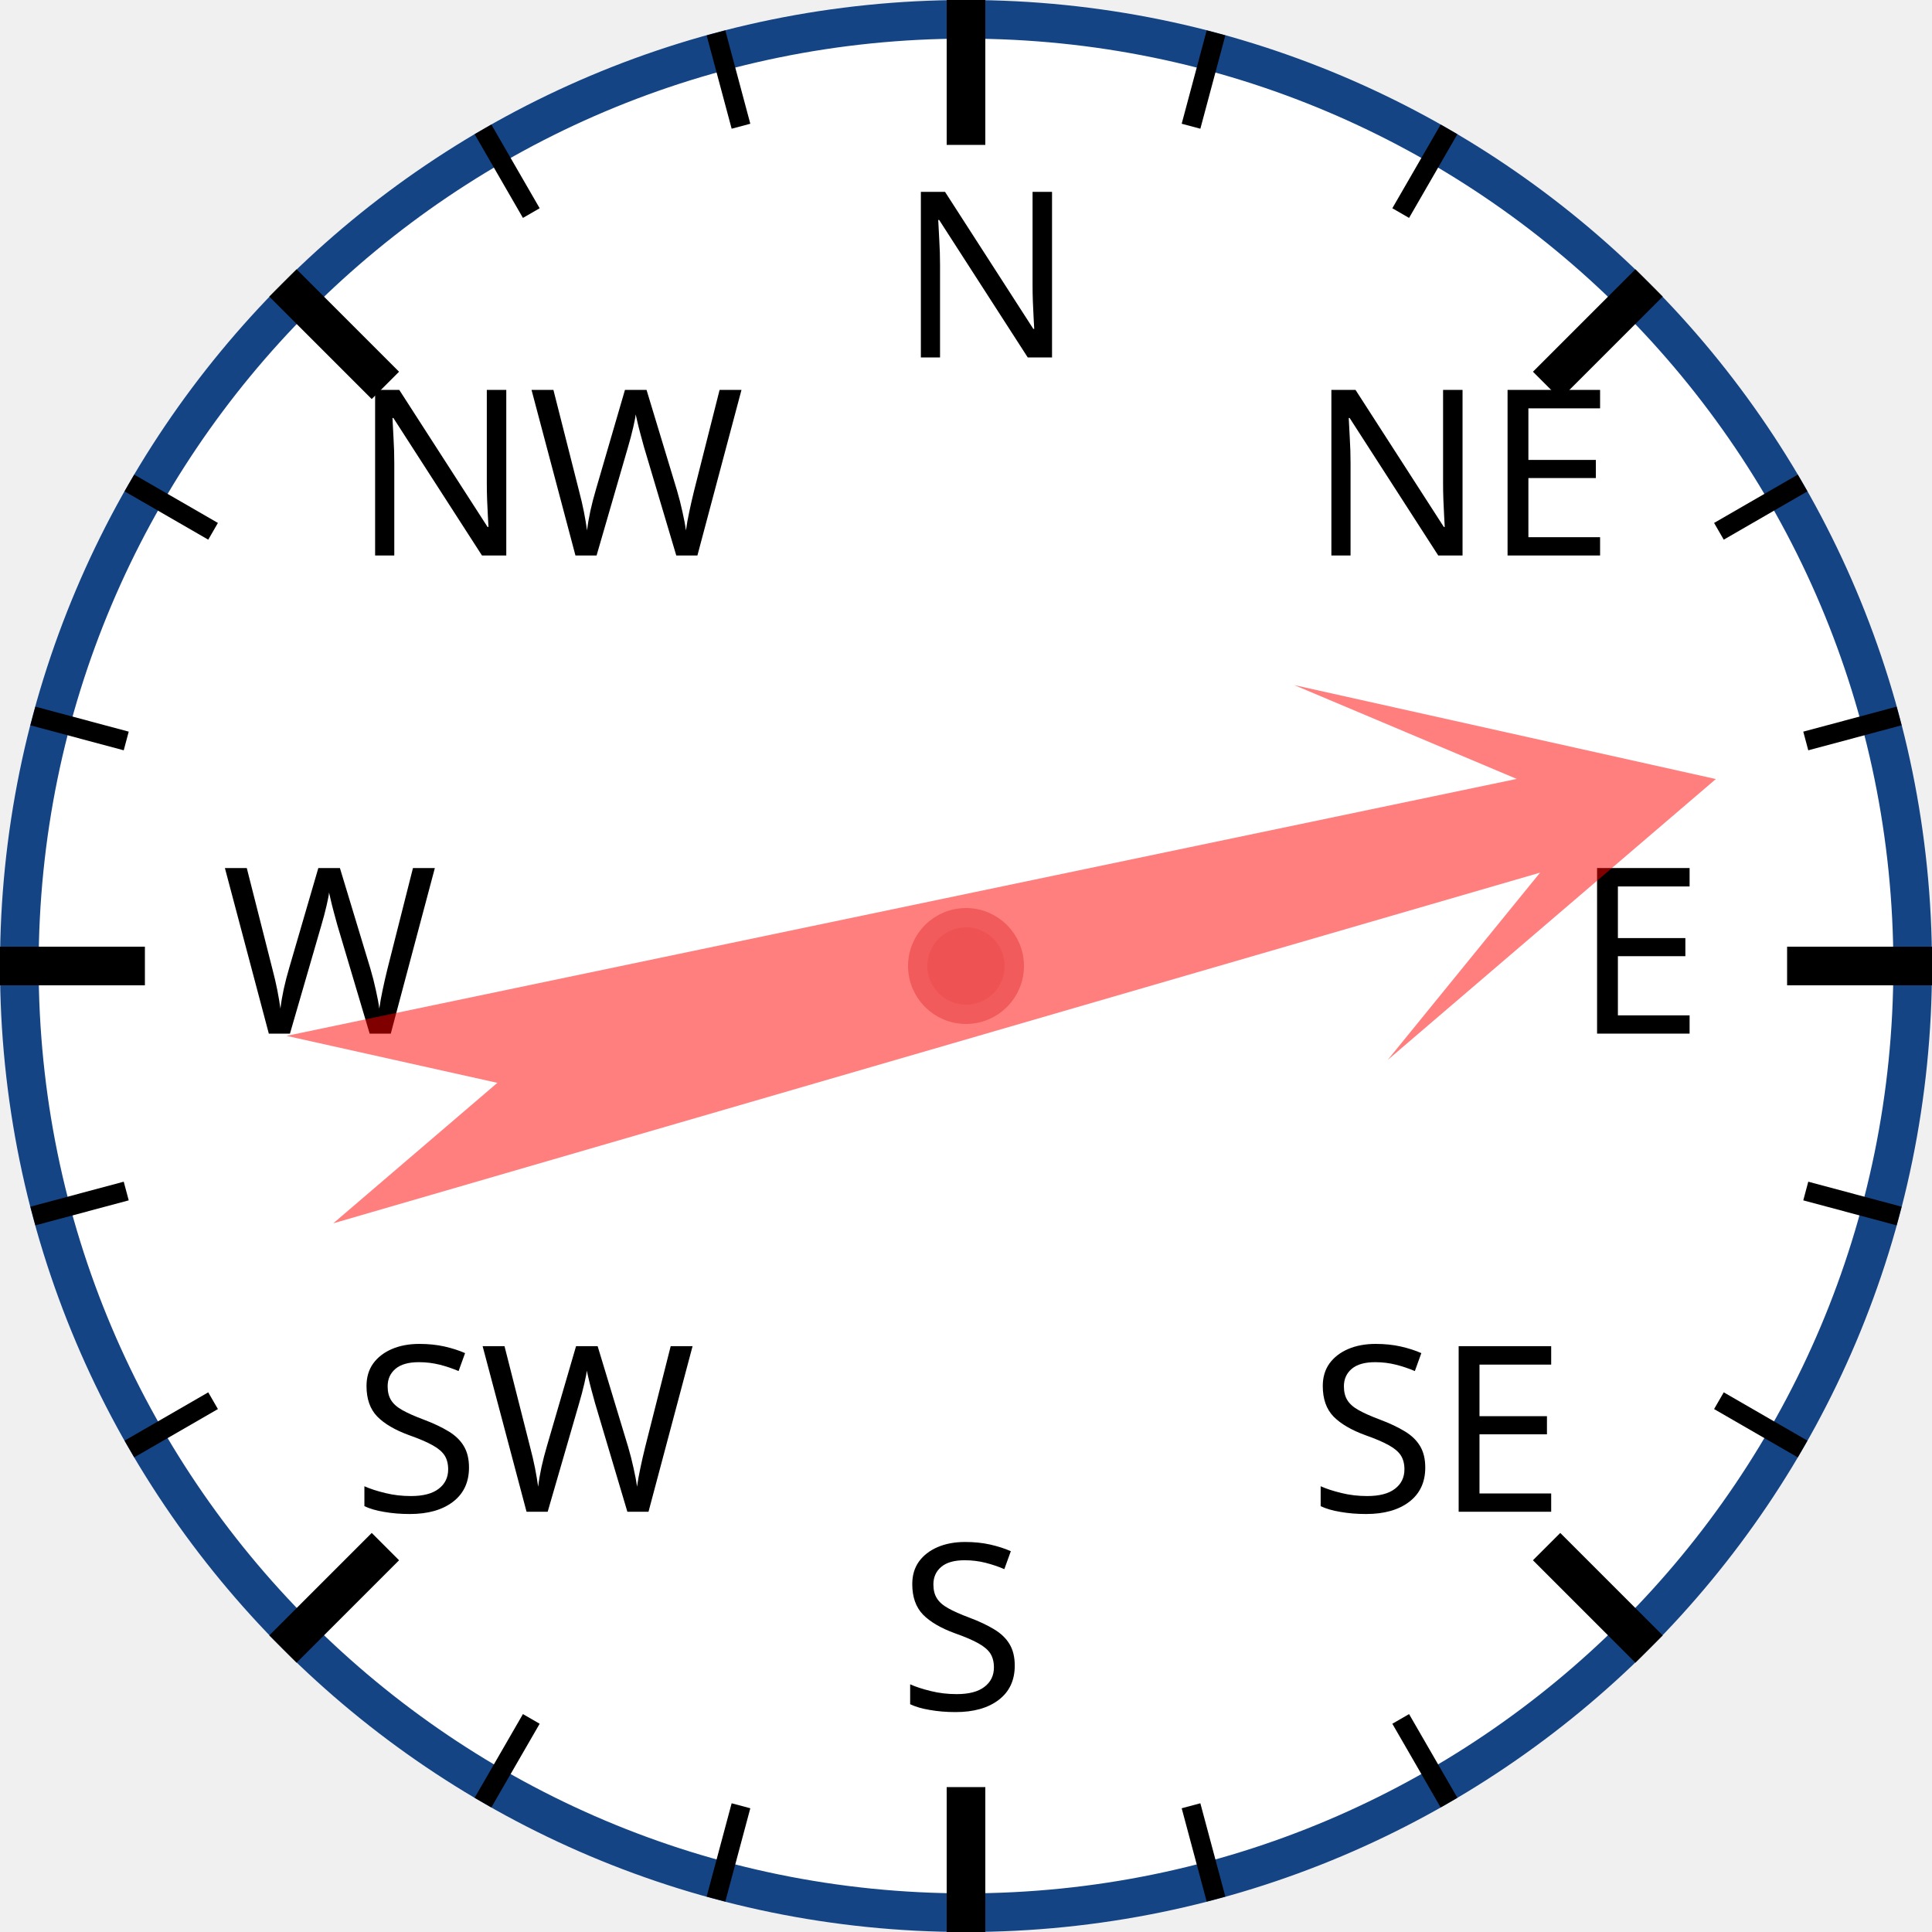
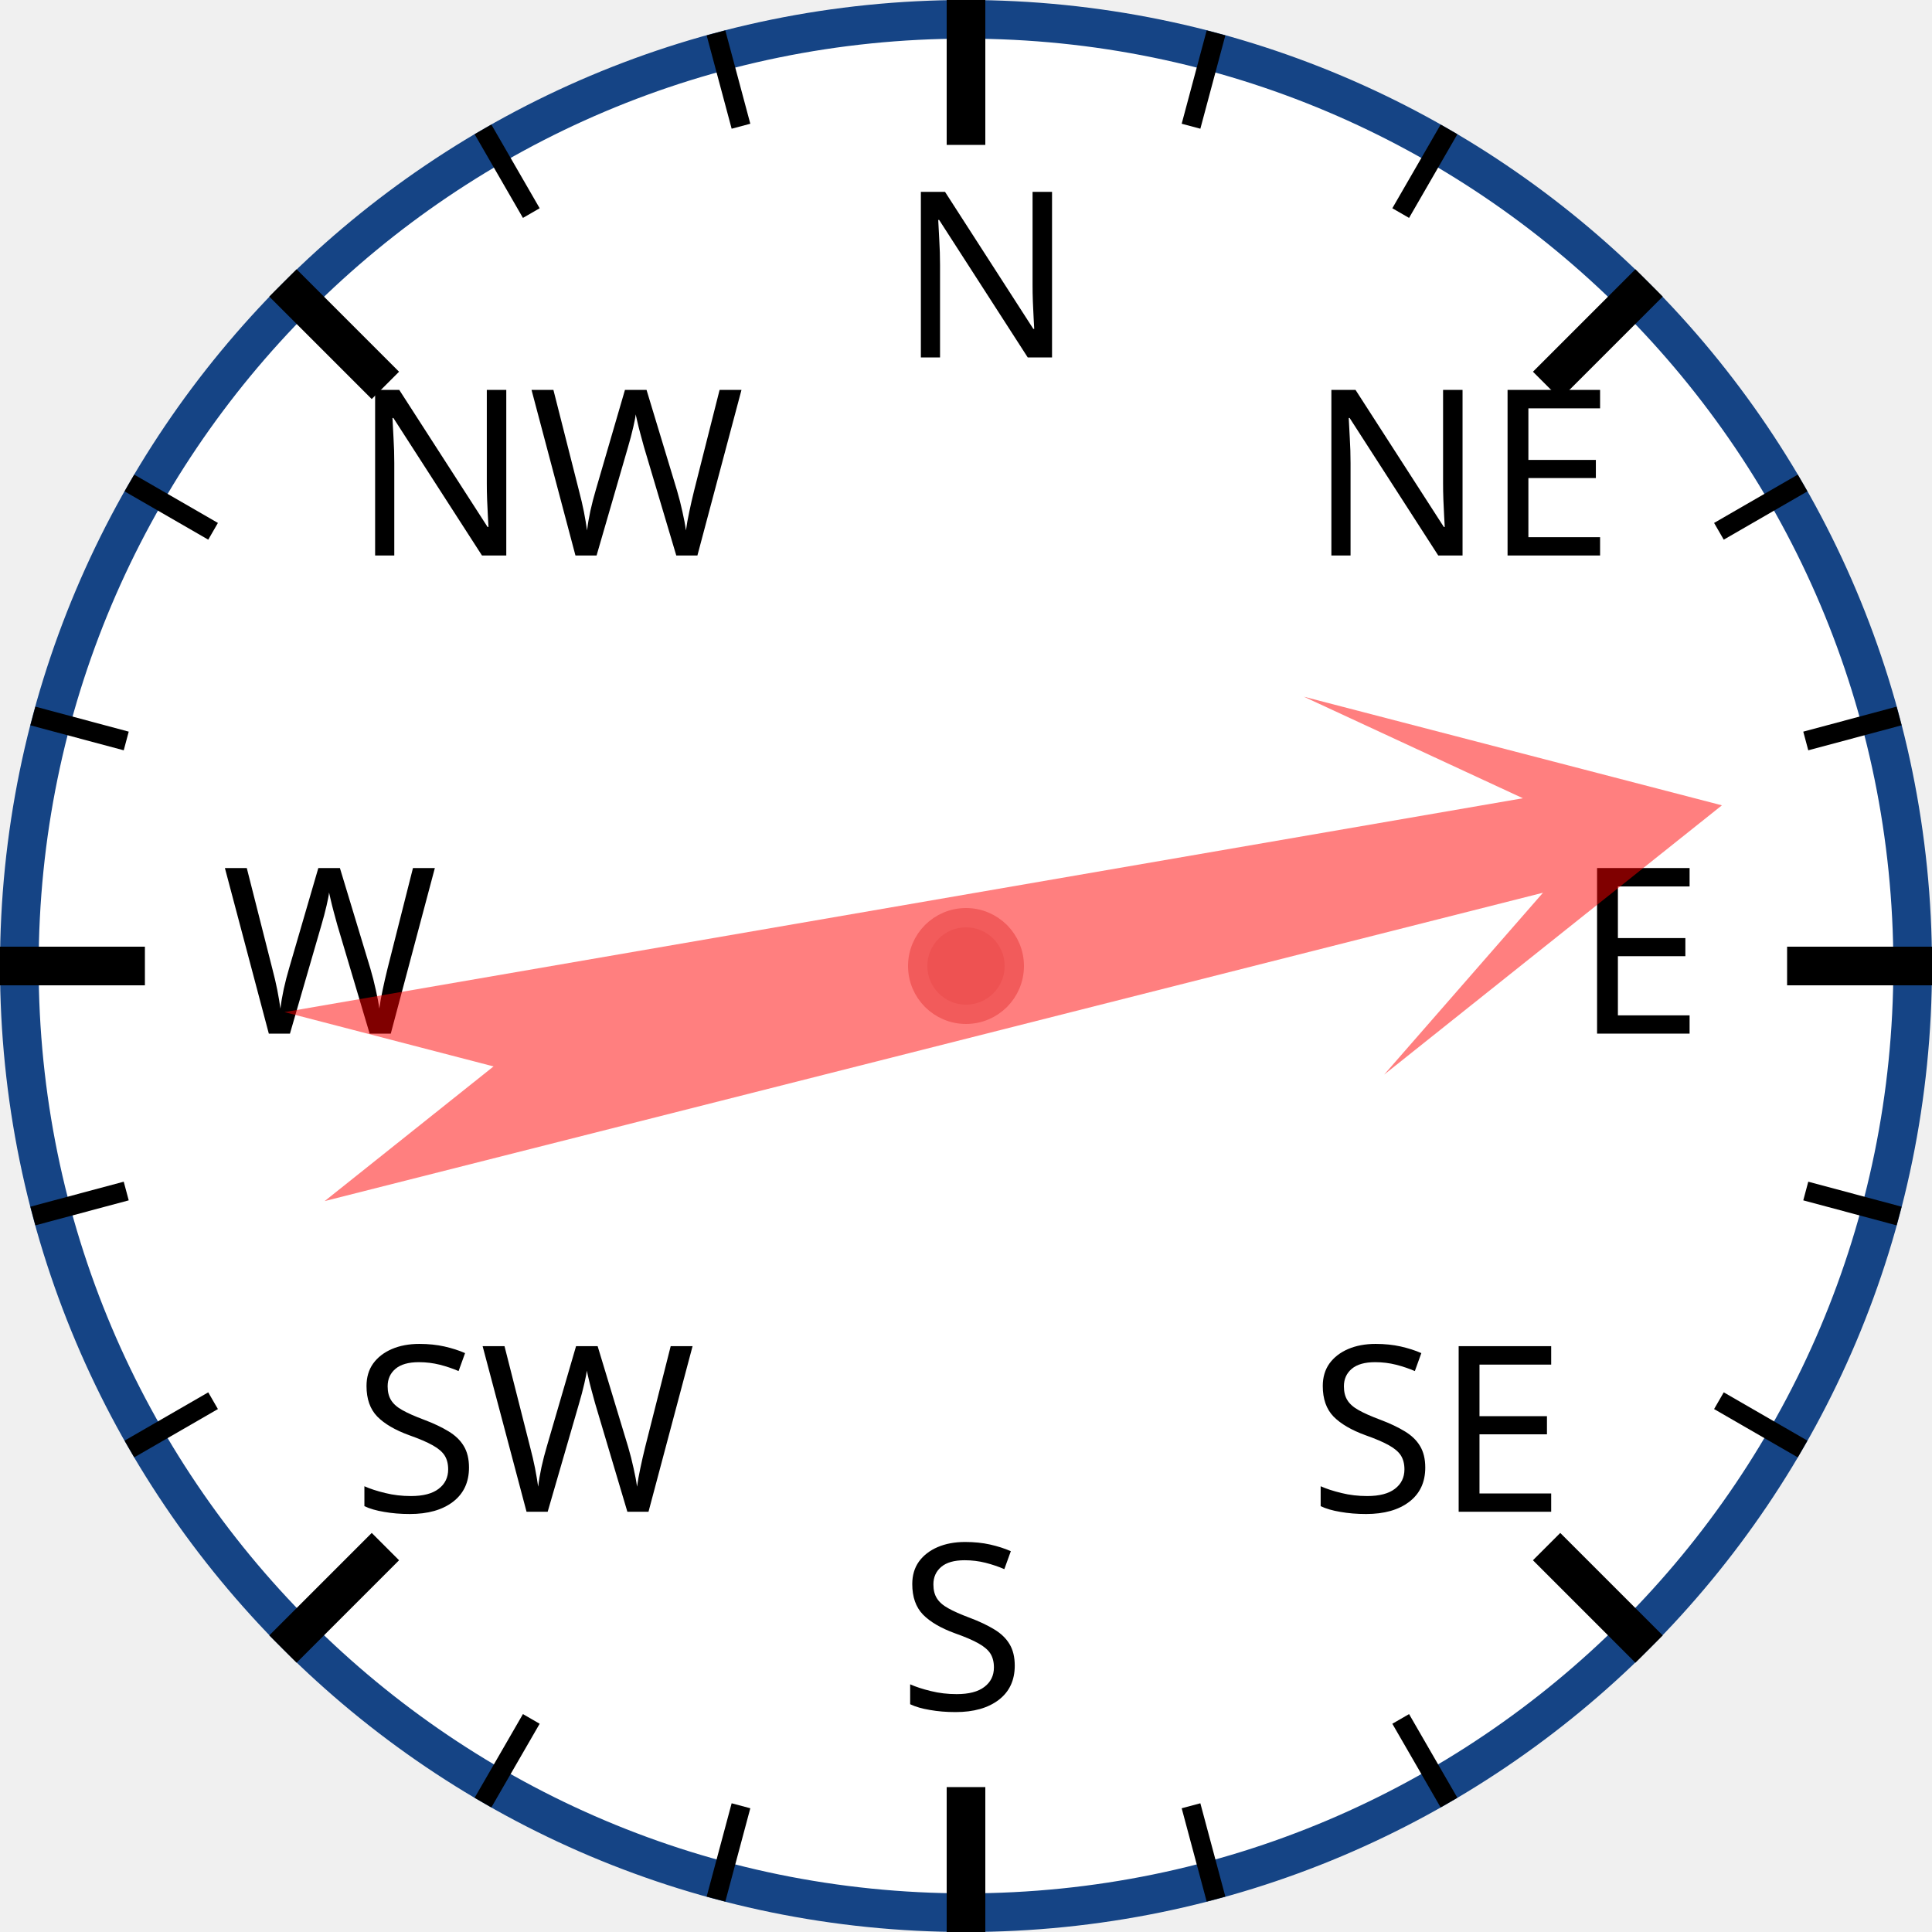
<svg xmlns="http://www.w3.org/2000/svg" width="120px" height="120px" viewBox="0 0 200 200">
  <circle cx="100" cy="100" r="98" style="fill: white; stroke: #154485; stroke-width: 4;" />
  <text x="93.0" y="37.0" style="font-family: sans-serif; font-size: 18pt;">N</text>
  <line x1="100.0" y1="0.0" x2="100.0" y2="15.0" style="stroke: black; stroke-width: 4;" />
  <line x1="74.118" y1="3.407" x2="76.706" y2="13.067" style="stroke: black; stroke-width: 2;" />
  <line x1="50" y1="13.397" x2="55" y2="22.058" style="stroke: black; stroke-width: 2;" />
  <text x="36.503" y="57.503" style="font-family: sans-serif; font-size: 18pt;">NW</text>
  <line x1="29.289" y1="29.289" x2="39.896" y2="39.896" style="stroke: black; stroke-width: 4;" />
  <line x1="13.397" y1="50" x2="22.058" y2="55" style="stroke: black; stroke-width: 2;" />
  <line x1="3.407" y1="74.118" x2="13.067" y2="76.706" style="stroke: black; stroke-width: 2;" />
  <text x="23.0" y="107.0" style="font-family: sans-serif; font-size: 18pt;">W</text>
  <line x1="0.0" y1="100.0" x2="15.0" y2="100.0" style="stroke: black; stroke-width: 4;" />
  <line x1="3.407" y1="125.882" x2="13.067" y2="123.294" style="stroke: black; stroke-width: 2;" />
  <line x1="13.397" y1="150" x2="22.058" y2="145" style="stroke: black; stroke-width: 2;" />
  <text x="36.503" y="156.497" style="font-family: sans-serif; font-size: 18pt;">SW</text>
  <line x1="29.289" y1="170.711" x2="39.896" y2="160.104" style="stroke: black; stroke-width: 4;" />
  <line x1="50" y1="186.603" x2="55" y2="177.942" style="stroke: black; stroke-width: 2;" />
  <line x1="74.118" y1="196.593" x2="76.706" y2="186.933" style="stroke: black; stroke-width: 2;" />
  <text x="93" y="177.0" style="font-family: sans-serif; font-size: 18pt;">S</text>
  <line x1="100" y1="200.0" x2="100" y2="185.0" style="stroke: black; stroke-width: 4;" />
  <line x1="125.882" y1="196.593" x2="123.294" y2="186.933" style="stroke: black; stroke-width: 2;" />
  <line x1="150.0" y1="186.603" x2="145.0" y2="177.942" style="stroke: black; stroke-width: 2;" />
  <text x="135.497" y="156.497" style="font-family: sans-serif; font-size: 18pt;">SE</text>
  <line x1="170.711" y1="170.711" x2="160.104" y2="160.104" style="stroke: black; stroke-width: 4;" />
  <line x1="186.603" y1="150" x2="177.942" y2="145" style="stroke: black; stroke-width: 2;" />
  <line x1="196.593" y1="125.882" x2="186.933" y2="123.294" style="stroke: black; stroke-width: 2;" />
  <text x="163.0" y="107" style="font-family: sans-serif; font-size: 18pt;">E</text>
  <line x1="200.0" y1="100" x2="185.0" y2="100" style="stroke: black; stroke-width: 4;" />
  <line x1="196.593" y1="74.118" x2="186.933" y2="76.706" style="stroke: black; stroke-width: 2;" />
  <line x1="186.603" y1="50" x2="177.942" y2="55" style="stroke: black; stroke-width: 2;" />
  <text x="135.497" y="57.503" style="font-family: sans-serif; font-size: 18pt;">NE</text>
  <line x1="170.711" y1="29.289" x2="160.104" y2="39.896" style="stroke: black; stroke-width: 4;" />
  <line x1="150" y1="13.397" x2="145" y2="22.058" style="stroke: black; stroke-width: 2;" />
  <line x1="125.882" y1="3.407" x2="123.294" y2="13.067" style="stroke: black; stroke-width: 2;" />
-   <polygon points="100 20 120 60 105 40 110 170 100 150 90 170 95 40 80 60" style="fill: red; fill-opacity: 0.5;" transform="rotate(76,100,100)" />
+   <polygon points="100 20 120 60 105 40 110 170 100 150 90 170 95 40 80 60" style="fill: red; fill-opacity: 0.5;" transform="rotate(78,100,100)" />
  <circle cx="100" cy="100" r="5" style="fill: #EE5252; stroke: #F25B5B; stroke-width: 2;" />
</svg>
